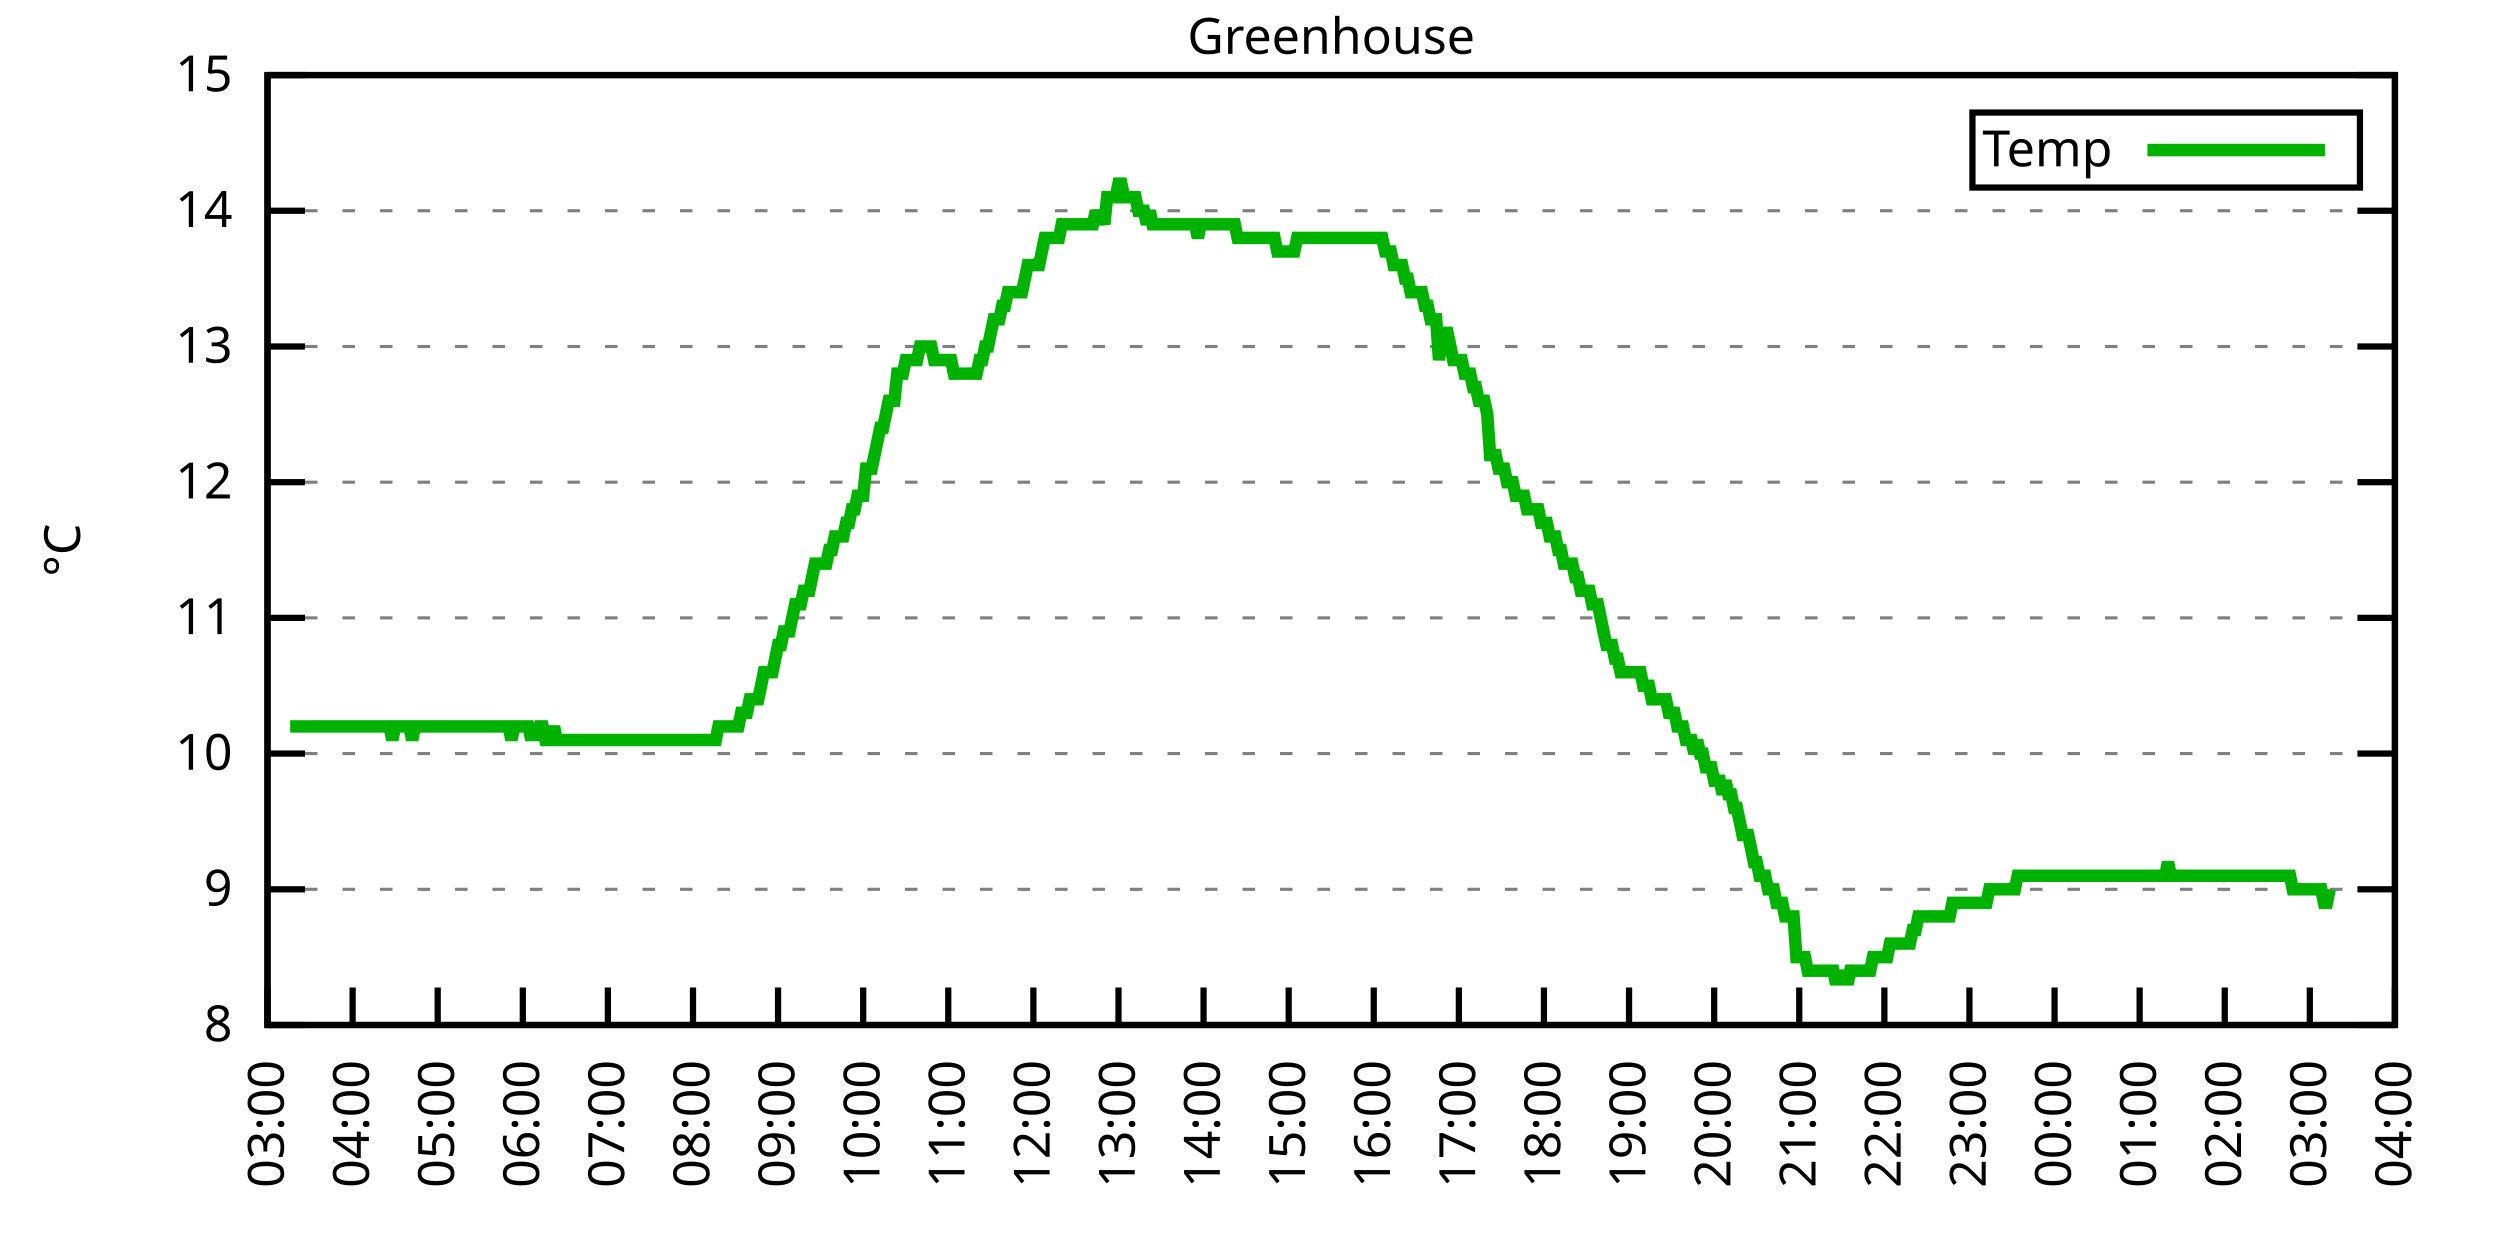
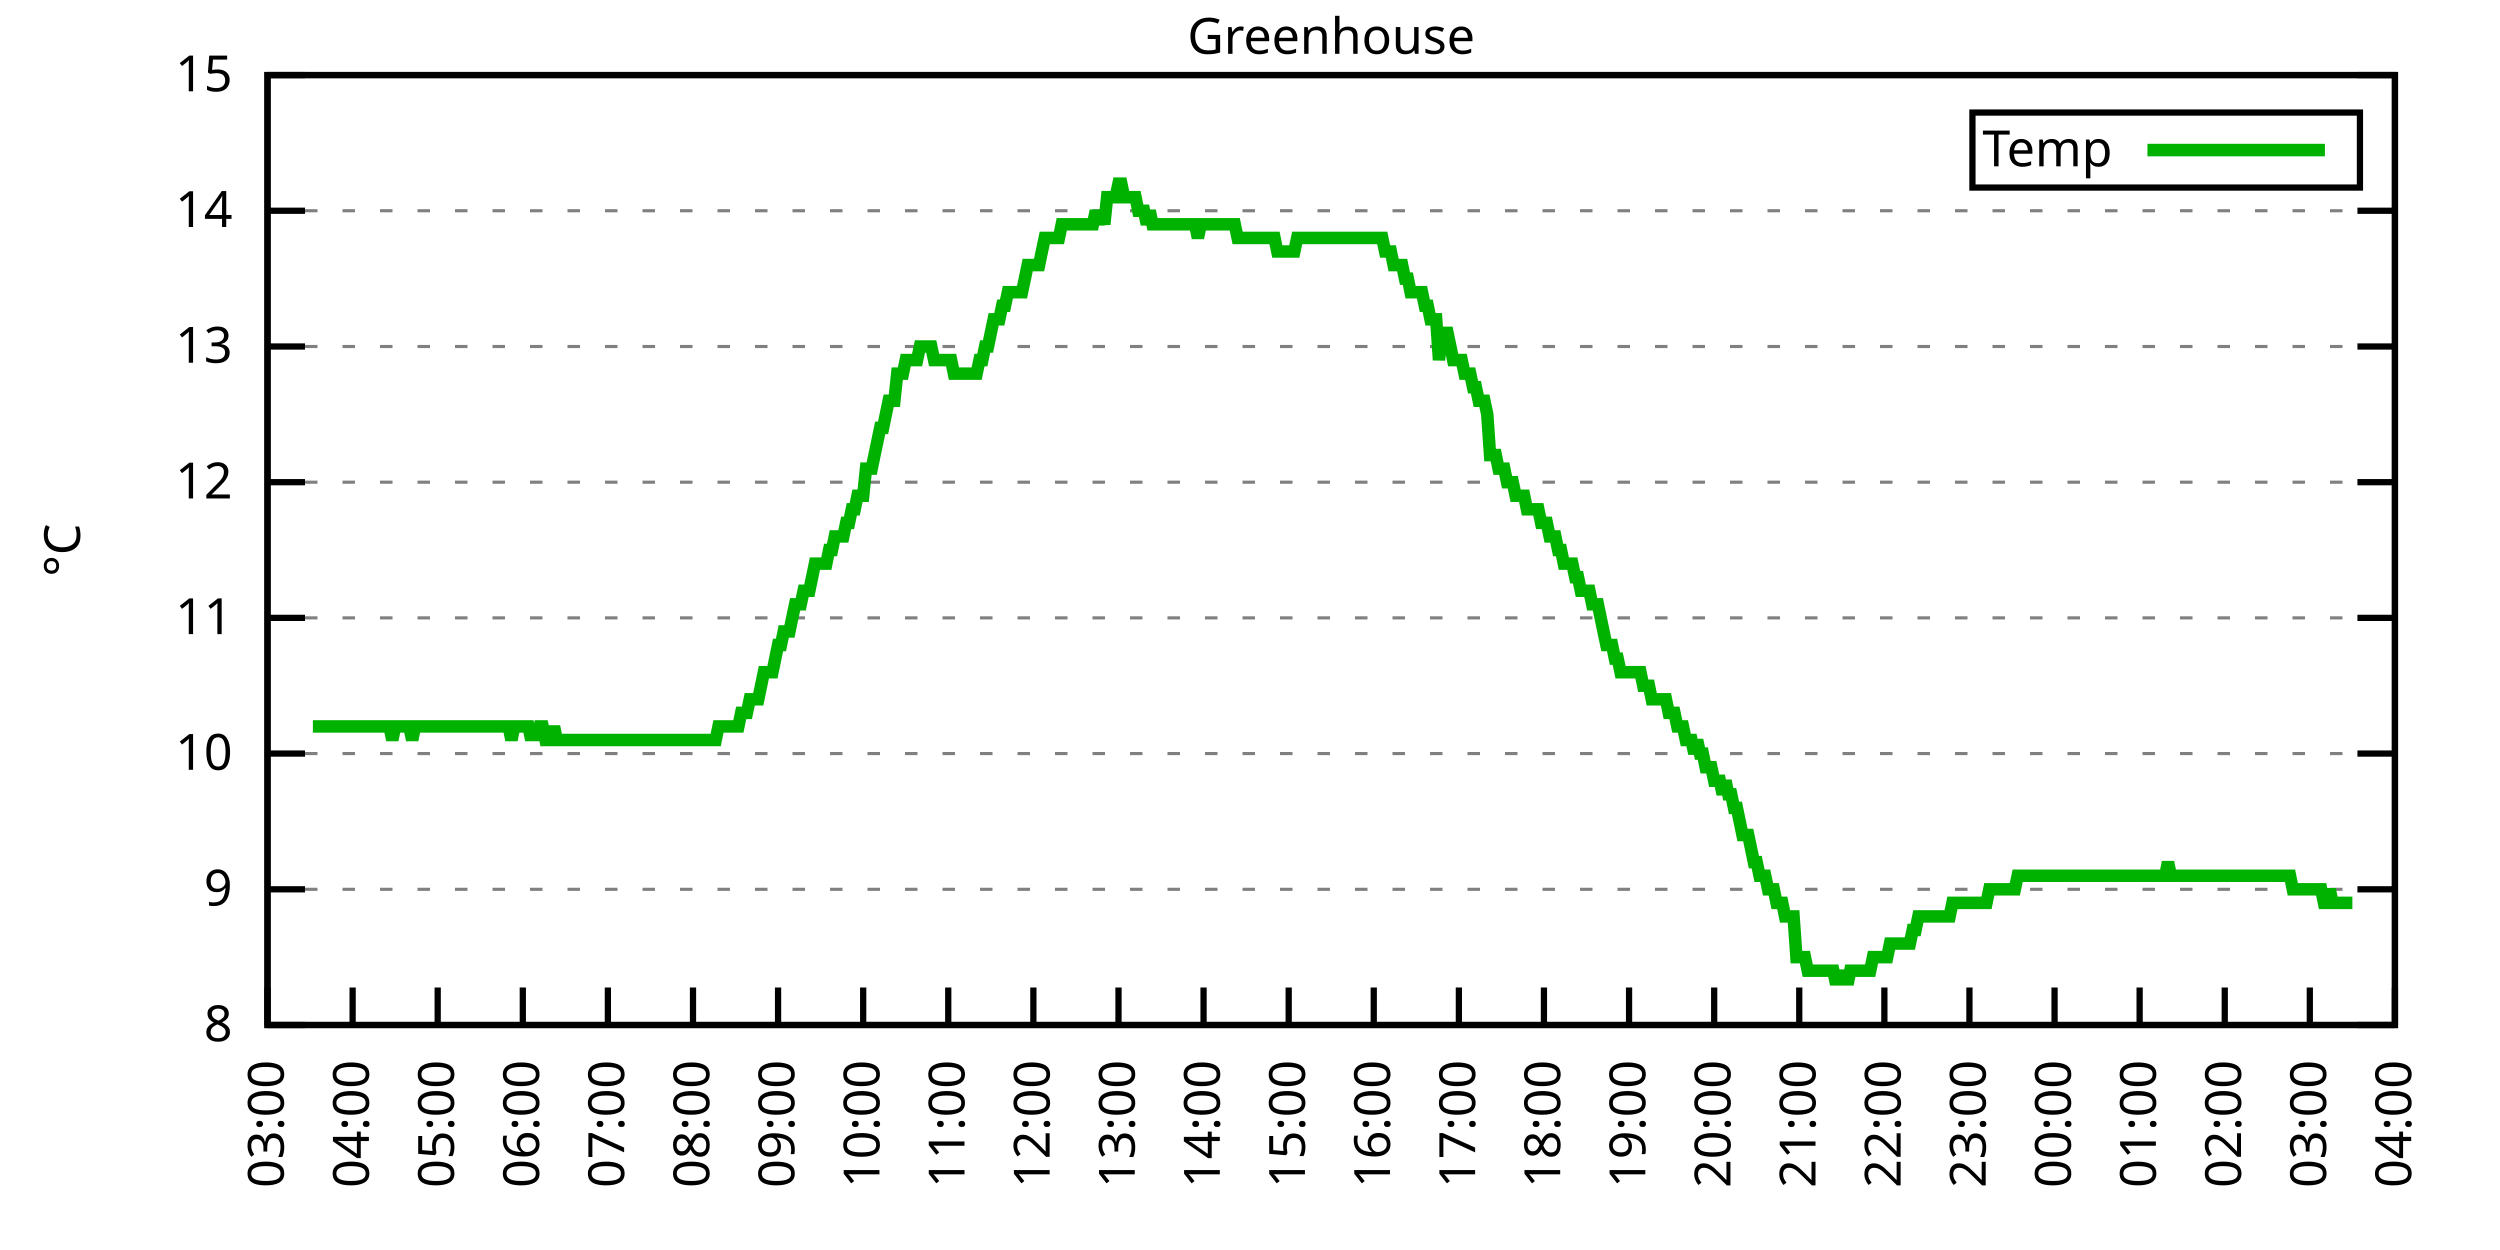
<svg xmlns="http://www.w3.org/2000/svg" xmlns:xlink="http://www.w3.org/1999/xlink" width="400" height="200" viewBox="0 0 400 200">
  <g id="gnuplot_canvas">
    <rect x="0" y="0" width="400" height="200" fill="none" />
    <defs>
      <circle id="gpDot" r="0.5" stroke-width="0.5" stroke="currentColor" />
      <path id="gpPt0" stroke-width="0.333" stroke="currentColor" d="M-1,0 h2 M0,-1 v2" />
      <path id="gpPt1" stroke-width="0.333" stroke="currentColor" d="M-1,-1 L1,1 M1,-1 L-1,1" />
      <path id="gpPt2" stroke-width="0.333" stroke="currentColor" d="M-1,0 L1,0 M0,-1 L0,1 M-1,-1 L1,1 M-1,1 L1,-1" />
      <rect id="gpPt3" stroke-width="0.333" stroke="currentColor" x="-1" y="-1" width="2" height="2" />
      <rect id="gpPt4" stroke-width="0.333" stroke="currentColor" fill="currentColor" x="-1" y="-1" width="2" height="2" />
      <circle id="gpPt5" stroke-width="0.333" stroke="currentColor" cx="0" cy="0" r="1" />
      <use xlink:href="#gpPt5" id="gpPt6" fill="currentColor" stroke="none" />
      <path id="gpPt7" stroke-width="0.333" stroke="currentColor" d="M0,-1.33 L-1.33,0.67 L1.33,0.67 z" />
      <use xlink:href="#gpPt7" id="gpPt8" fill="currentColor" stroke="none" />
      <use xlink:href="#gpPt7" id="gpPt9" stroke="currentColor" transform="rotate(180)" />
      <use xlink:href="#gpPt9" id="gpPt10" fill="currentColor" stroke="none" />
      <use xlink:href="#gpPt3" id="gpPt11" stroke="currentColor" transform="rotate(45)" />
      <use xlink:href="#gpPt11" id="gpPt12" fill="currentColor" stroke="none" />
      <path id="gpPt13" stroke-width="0.333" stroke="currentColor" d="M0,1.330 L1.265,0.411 L0.782,-1.067 L-0.782,-1.076 L-1.265,0.411 z" />
      <use xlink:href="#gpPt13" id="gpPt14" fill="currentColor" stroke="none" />
      <filter id="textbox" filterUnits="objectBoundingBox" x="0" y="0" height="1" width="1">
        <feFlood flood-color="white" flood-opacity="1" result="bgnd" />
        <feComposite in="SourceGraphic" in2="bgnd" operator="atop" />
      </filter>
      <filter id="greybox" filterUnits="objectBoundingBox" x="0" y="0" height="1" width="1">
        <feFlood flood-color="lightgrey" flood-opacity="1" result="grey" />
        <feComposite in="SourceGraphic" in2="grey" operator="atop" />
      </filter>
    </defs>
    <g fill="none" color="white" stroke="currentColor" stroke-width="1.00" stroke-linecap="butt" stroke-linejoin="miter">
</g>
    <g fill="none" color="black" stroke="currentColor" stroke-width="1.00" stroke-linecap="butt" stroke-linejoin="miter">
      <g stroke="none" shape-rendering="crispEdges">
        <polygon fill="rgb(255, 255, 255)" points="42.80,164.00 383.18,164.00 383.18,12.02 42.80,12.02 " />
      </g>
    </g>
    <g fill="none" color="black" stroke="currentColor" stroke-width="1.00" stroke-linecap="butt" stroke-linejoin="miter">
</g>
    <g fill="none" color="black" stroke="black" stroke-width="0.50" stroke-linecap="butt" stroke-linejoin="miter">
</g>
    <g fill="none" color="gray" stroke="currentColor" stroke-width="0.50" stroke-linecap="butt" stroke-linejoin="miter">
      <path stroke="gray" stroke-dasharray="2,4" class="gridline" d="M42.80,164.00 L383.19,164.00  " />
    </g>
    <g fill="none" color="gray" stroke="gray" stroke-width="1.00" stroke-linecap="butt" stroke-linejoin="miter">
</g>
    <g fill="none" color="black" stroke="currentColor" stroke-width="1.00" stroke-linecap="butt" stroke-linejoin="miter">
      <path stroke="black" d="M42.80,164.00 L48.80,164.00 M383.19,164.00 L377.19,164.00  " />
      <g transform="translate(37.20,166.60)" stroke="none" fill="black" font-family="Sans" font-size="8.00" text-anchor="end">
        <text>
          <tspan font-family="Sans"> 8</tspan>
        </text>
      </g>
    </g>
    <g fill="none" color="black" stroke="currentColor" stroke-width="1.00" stroke-linecap="butt" stroke-linejoin="miter">
</g>
    <g fill="none" color="black" stroke="black" stroke-width="0.50" stroke-linecap="butt" stroke-linejoin="miter">
</g>
    <g fill="none" color="gray" stroke="currentColor" stroke-width="0.50" stroke-linecap="butt" stroke-linejoin="miter">
      <path stroke="gray" stroke-dasharray="2,4" class="gridline" d="M42.80,142.29 L383.19,142.29  " />
    </g>
    <g fill="none" color="gray" stroke="gray" stroke-width="1.00" stroke-linecap="butt" stroke-linejoin="miter">
</g>
    <g fill="none" color="black" stroke="currentColor" stroke-width="1.00" stroke-linecap="butt" stroke-linejoin="miter">
      <path stroke="black" d="M42.80,142.29 L48.80,142.29 M383.19,142.29 L377.19,142.29  " />
      <g transform="translate(37.20,144.89)" stroke="none" fill="black" font-family="Sans" font-size="8.00" text-anchor="end">
        <text>
          <tspan font-family="Sans"> 9</tspan>
        </text>
      </g>
    </g>
    <g fill="none" color="black" stroke="currentColor" stroke-width="1.00" stroke-linecap="butt" stroke-linejoin="miter">
</g>
    <g fill="none" color="black" stroke="black" stroke-width="0.50" stroke-linecap="butt" stroke-linejoin="miter">
</g>
    <g fill="none" color="gray" stroke="currentColor" stroke-width="0.50" stroke-linecap="butt" stroke-linejoin="miter">
      <path stroke="gray" stroke-dasharray="2,4" class="gridline" d="M42.80,120.57 L383.19,120.57  " />
    </g>
    <g fill="none" color="gray" stroke="gray" stroke-width="1.00" stroke-linecap="butt" stroke-linejoin="miter">
</g>
    <g fill="none" color="black" stroke="currentColor" stroke-width="1.00" stroke-linecap="butt" stroke-linejoin="miter">
      <path stroke="black" d="M42.80,120.57 L48.80,120.57 M383.19,120.57 L377.19,120.57  " />
      <g transform="translate(37.20,123.17)" stroke="none" fill="black" font-family="Sans" font-size="8.00" text-anchor="end">
        <text>
          <tspan font-family="Sans"> 10</tspan>
        </text>
      </g>
    </g>
    <g fill="none" color="black" stroke="currentColor" stroke-width="1.00" stroke-linecap="butt" stroke-linejoin="miter">
</g>
    <g fill="none" color="black" stroke="black" stroke-width="0.50" stroke-linecap="butt" stroke-linejoin="miter">
</g>
    <g fill="none" color="gray" stroke="currentColor" stroke-width="0.50" stroke-linecap="butt" stroke-linejoin="miter">
      <path stroke="gray" stroke-dasharray="2,4" class="gridline" d="M42.80,98.86 L383.19,98.86  " />
    </g>
    <g fill="none" color="gray" stroke="gray" stroke-width="1.00" stroke-linecap="butt" stroke-linejoin="miter">
</g>
    <g fill="none" color="black" stroke="currentColor" stroke-width="1.00" stroke-linecap="butt" stroke-linejoin="miter">
      <path stroke="black" d="M42.80,98.86 L48.80,98.86 M383.19,98.86 L377.19,98.86  " />
      <g transform="translate(37.20,101.46)" stroke="none" fill="black" font-family="Sans" font-size="8.00" text-anchor="end">
        <text>
          <tspan font-family="Sans"> 11</tspan>
        </text>
      </g>
    </g>
    <g fill="none" color="black" stroke="currentColor" stroke-width="1.00" stroke-linecap="butt" stroke-linejoin="miter">
</g>
    <g fill="none" color="black" stroke="black" stroke-width="0.50" stroke-linecap="butt" stroke-linejoin="miter">
</g>
    <g fill="none" color="gray" stroke="currentColor" stroke-width="0.50" stroke-linecap="butt" stroke-linejoin="miter">
      <path stroke="gray" stroke-dasharray="2,4" class="gridline" d="M42.80,77.15 L383.19,77.15  " />
    </g>
    <g fill="none" color="gray" stroke="gray" stroke-width="1.00" stroke-linecap="butt" stroke-linejoin="miter">
</g>
    <g fill="none" color="black" stroke="currentColor" stroke-width="1.00" stroke-linecap="butt" stroke-linejoin="miter">
      <path stroke="black" d="M42.80,77.15 L48.80,77.15 M383.19,77.15 L377.19,77.15  " />
      <g transform="translate(37.20,79.75)" stroke="none" fill="black" font-family="Sans" font-size="8.00" text-anchor="end">
        <text>
          <tspan font-family="Sans"> 12</tspan>
        </text>
      </g>
    </g>
    <g fill="none" color="black" stroke="currentColor" stroke-width="1.00" stroke-linecap="butt" stroke-linejoin="miter">
</g>
    <g fill="none" color="black" stroke="black" stroke-width="0.50" stroke-linecap="butt" stroke-linejoin="miter">
</g>
    <g fill="none" color="gray" stroke="currentColor" stroke-width="0.50" stroke-linecap="butt" stroke-linejoin="miter">
      <path stroke="gray" stroke-dasharray="2,4" class="gridline" d="M42.80,55.44 L383.19,55.44  " />
    </g>
    <g fill="none" color="gray" stroke="gray" stroke-width="1.00" stroke-linecap="butt" stroke-linejoin="miter">
</g>
    <g fill="none" color="black" stroke="currentColor" stroke-width="1.00" stroke-linecap="butt" stroke-linejoin="miter">
      <path stroke="black" d="M42.80,55.44 L48.80,55.44 M383.19,55.44 L377.19,55.44  " />
      <g transform="translate(37.20,58.04)" stroke="none" fill="black" font-family="Sans" font-size="8.00" text-anchor="end">
        <text>
          <tspan font-family="Sans"> 13</tspan>
        </text>
      </g>
    </g>
    <g fill="none" color="black" stroke="currentColor" stroke-width="1.00" stroke-linecap="butt" stroke-linejoin="miter">
</g>
    <g fill="none" color="black" stroke="black" stroke-width="0.50" stroke-linecap="butt" stroke-linejoin="miter">
</g>
    <g fill="none" color="gray" stroke="currentColor" stroke-width="0.50" stroke-linecap="butt" stroke-linejoin="miter">
      <path stroke="gray" stroke-dasharray="2,4" class="gridline" d="M42.80,33.72 L383.19,33.72  " />
    </g>
    <g fill="none" color="gray" stroke="gray" stroke-width="1.00" stroke-linecap="butt" stroke-linejoin="miter">
</g>
    <g fill="none" color="black" stroke="currentColor" stroke-width="1.00" stroke-linecap="butt" stroke-linejoin="miter">
      <path stroke="black" d="M42.80,33.72 L48.80,33.72 M383.19,33.72 L377.19,33.72  " />
      <g transform="translate(37.20,36.32)" stroke="none" fill="black" font-family="Sans" font-size="8.00" text-anchor="end">
        <text>
          <tspan font-family="Sans"> 14</tspan>
        </text>
      </g>
    </g>
    <g fill="none" color="black" stroke="currentColor" stroke-width="1.00" stroke-linecap="butt" stroke-linejoin="miter">
</g>
    <g fill="none" color="black" stroke="black" stroke-width="0.50" stroke-linecap="butt" stroke-linejoin="miter">
</g>
    <g fill="none" color="gray" stroke="currentColor" stroke-width="0.50" stroke-linecap="butt" stroke-linejoin="miter">
      <path stroke="gray" stroke-dasharray="2,4" class="gridline" d="M42.80,12.01 L383.19,12.01  " />
    </g>
    <g fill="none" color="gray" stroke="gray" stroke-width="1.00" stroke-linecap="butt" stroke-linejoin="miter">
</g>
    <g fill="none" color="black" stroke="currentColor" stroke-width="1.00" stroke-linecap="butt" stroke-linejoin="miter">
      <path stroke="black" d="M42.80,12.01 L48.80,12.01 M383.19,12.01 L377.19,12.01  " />
      <g transform="translate(37.20,14.61)" stroke="none" fill="black" font-family="Sans" font-size="8.00" text-anchor="end">
        <text>
          <tspan font-family="Sans"> 15</tspan>
        </text>
      </g>
    </g>
    <g fill="none" color="black" stroke="currentColor" stroke-width="1.00" stroke-linecap="butt" stroke-linejoin="miter">
      <path stroke="black" d="M42.80,164.00 L42.80,158.00  " />
      <g transform="translate(45.40,169.60) rotate(270.00)" stroke="none" fill="black" font-family="Sans" font-size="8.00" text-anchor="end">
        <text>
          <tspan font-family="Sans">03:00</tspan>
        </text>
      </g>
    </g>
    <g fill="none" color="black" stroke="currentColor" stroke-width="1.00" stroke-linecap="butt" stroke-linejoin="miter">
      <path stroke="black" d="M56.42,164.00 L56.42,158.00  " />
      <g transform="translate(59.02,169.60) rotate(270.00)" stroke="none" fill="black" font-family="Sans" font-size="8.00" text-anchor="end">
        <text>
          <tspan font-family="Sans">04:00</tspan>
        </text>
      </g>
    </g>
    <g fill="none" color="black" stroke="currentColor" stroke-width="1.00" stroke-linecap="butt" stroke-linejoin="miter">
      <path stroke="black" d="M70.03,164.00 L70.03,158.00  " />
      <g transform="translate(72.63,169.60) rotate(270.00)" stroke="none" fill="black" font-family="Sans" font-size="8.00" text-anchor="end">
        <text>
          <tspan font-family="Sans">05:00</tspan>
        </text>
      </g>
    </g>
    <g fill="none" color="black" stroke="currentColor" stroke-width="1.00" stroke-linecap="butt" stroke-linejoin="miter">
      <path stroke="black" d="M83.65,164.00 L83.65,158.00  " />
      <g transform="translate(86.25,169.60) rotate(270.00)" stroke="none" fill="black" font-family="Sans" font-size="8.00" text-anchor="end">
        <text>
          <tspan font-family="Sans">06:00</tspan>
        </text>
      </g>
    </g>
    <g fill="none" color="black" stroke="currentColor" stroke-width="1.00" stroke-linecap="butt" stroke-linejoin="miter">
      <path stroke="black" d="M97.26,164.00 L97.26,158.00  " />
      <g transform="translate(99.86,169.60) rotate(270.00)" stroke="none" fill="black" font-family="Sans" font-size="8.00" text-anchor="end">
        <text>
          <tspan font-family="Sans">07:00</tspan>
        </text>
      </g>
    </g>
    <g fill="none" color="black" stroke="currentColor" stroke-width="1.00" stroke-linecap="butt" stroke-linejoin="miter">
      <path stroke="black" d="M110.88,164.00 L110.88,158.00  " />
      <g transform="translate(113.48,169.60) rotate(270.00)" stroke="none" fill="black" font-family="Sans" font-size="8.00" text-anchor="end">
        <text>
          <tspan font-family="Sans">08:00</tspan>
        </text>
      </g>
    </g>
    <g fill="none" color="black" stroke="currentColor" stroke-width="1.00" stroke-linecap="butt" stroke-linejoin="miter">
      <path stroke="black" d="M124.49,164.00 L124.49,158.00  " />
      <g transform="translate(127.09,169.60) rotate(270.00)" stroke="none" fill="black" font-family="Sans" font-size="8.00" text-anchor="end">
        <text>
          <tspan font-family="Sans">09:00</tspan>
        </text>
      </g>
    </g>
    <g fill="none" color="black" stroke="currentColor" stroke-width="1.00" stroke-linecap="butt" stroke-linejoin="miter">
      <path stroke="black" d="M138.11,164.00 L138.11,158.00  " />
      <g transform="translate(140.71,169.60) rotate(270.00)" stroke="none" fill="black" font-family="Sans" font-size="8.00" text-anchor="end">
        <text>
          <tspan font-family="Sans">10:00</tspan>
        </text>
      </g>
    </g>
    <g fill="none" color="black" stroke="currentColor" stroke-width="1.00" stroke-linecap="butt" stroke-linejoin="miter">
      <path stroke="black" d="M151.72,164.00 L151.72,158.00  " />
      <g transform="translate(154.32,169.60) rotate(270.00)" stroke="none" fill="black" font-family="Sans" font-size="8.00" text-anchor="end">
        <text>
          <tspan font-family="Sans">11:00</tspan>
        </text>
      </g>
    </g>
    <g fill="none" color="black" stroke="currentColor" stroke-width="1.00" stroke-linecap="butt" stroke-linejoin="miter">
      <path stroke="black" d="M165.34,164.00 L165.34,158.00  " />
      <g transform="translate(167.94,169.60) rotate(270.00)" stroke="none" fill="black" font-family="Sans" font-size="8.00" text-anchor="end">
        <text>
          <tspan font-family="Sans">12:00</tspan>
        </text>
      </g>
    </g>
    <g fill="none" color="black" stroke="currentColor" stroke-width="1.00" stroke-linecap="butt" stroke-linejoin="miter">
      <path stroke="black" d="M178.96,164.00 L178.96,158.00  " />
      <g transform="translate(181.56,169.60) rotate(270.00)" stroke="none" fill="black" font-family="Sans" font-size="8.00" text-anchor="end">
        <text>
          <tspan font-family="Sans">13:00</tspan>
        </text>
      </g>
    </g>
    <g fill="none" color="black" stroke="currentColor" stroke-width="1.00" stroke-linecap="butt" stroke-linejoin="miter">
      <path stroke="black" d="M192.57,164.00 L192.57,158.00  " />
      <g transform="translate(195.17,169.60) rotate(270.00)" stroke="none" fill="black" font-family="Sans" font-size="8.00" text-anchor="end">
        <text>
          <tspan font-family="Sans">14:00</tspan>
        </text>
      </g>
    </g>
    <g fill="none" color="black" stroke="currentColor" stroke-width="1.00" stroke-linecap="butt" stroke-linejoin="miter">
      <path stroke="black" d="M206.19,164.00 L206.19,158.00  " />
      <g transform="translate(208.79,169.60) rotate(270.00)" stroke="none" fill="black" font-family="Sans" font-size="8.00" text-anchor="end">
        <text>
          <tspan font-family="Sans">15:00</tspan>
        </text>
      </g>
    </g>
    <g fill="none" color="black" stroke="currentColor" stroke-width="1.00" stroke-linecap="butt" stroke-linejoin="miter">
      <path stroke="black" d="M219.80,164.00 L219.80,158.00  " />
      <g transform="translate(222.40,169.60) rotate(270.00)" stroke="none" fill="black" font-family="Sans" font-size="8.00" text-anchor="end">
        <text>
          <tspan font-family="Sans">16:00</tspan>
        </text>
      </g>
    </g>
    <g fill="none" color="black" stroke="currentColor" stroke-width="1.00" stroke-linecap="butt" stroke-linejoin="miter">
      <path stroke="black" d="M233.42,164.00 L233.42,158.00  " />
      <g transform="translate(236.02,169.60) rotate(270.00)" stroke="none" fill="black" font-family="Sans" font-size="8.00" text-anchor="end">
        <text>
          <tspan font-family="Sans">17:00</tspan>
        </text>
      </g>
    </g>
    <g fill="none" color="black" stroke="currentColor" stroke-width="1.00" stroke-linecap="butt" stroke-linejoin="miter">
      <path stroke="black" d="M247.03,164.00 L247.03,158.00  " />
      <g transform="translate(249.63,169.60) rotate(270.00)" stroke="none" fill="black" font-family="Sans" font-size="8.00" text-anchor="end">
        <text>
          <tspan font-family="Sans">18:00</tspan>
        </text>
      </g>
    </g>
    <g fill="none" color="black" stroke="currentColor" stroke-width="1.00" stroke-linecap="butt" stroke-linejoin="miter">
      <path stroke="black" d="M260.65,164.00 L260.65,158.00  " />
      <g transform="translate(263.25,169.60) rotate(270.00)" stroke="none" fill="black" font-family="Sans" font-size="8.00" text-anchor="end">
        <text>
          <tspan font-family="Sans">19:00</tspan>
        </text>
      </g>
    </g>
    <g fill="none" color="black" stroke="currentColor" stroke-width="1.00" stroke-linecap="butt" stroke-linejoin="miter">
      <path stroke="black" d="M274.27,164.00 L274.27,158.00  " />
      <g transform="translate(276.87,169.60) rotate(270.00)" stroke="none" fill="black" font-family="Sans" font-size="8.00" text-anchor="end">
        <text>
          <tspan font-family="Sans">20:00</tspan>
        </text>
      </g>
    </g>
    <g fill="none" color="black" stroke="currentColor" stroke-width="1.00" stroke-linecap="butt" stroke-linejoin="miter">
      <path stroke="black" d="M287.88,164.00 L287.88,158.00  " />
      <g transform="translate(290.48,169.60) rotate(270.00)" stroke="none" fill="black" font-family="Sans" font-size="8.00" text-anchor="end">
        <text>
          <tspan font-family="Sans">21:00</tspan>
        </text>
      </g>
    </g>
    <g fill="none" color="black" stroke="currentColor" stroke-width="1.00" stroke-linecap="butt" stroke-linejoin="miter">
      <path stroke="black" d="M301.50,164.00 L301.50,158.00  " />
      <g transform="translate(304.10,169.60) rotate(270.00)" stroke="none" fill="black" font-family="Sans" font-size="8.00" text-anchor="end">
        <text>
          <tspan font-family="Sans">22:00</tspan>
        </text>
      </g>
    </g>
    <g fill="none" color="black" stroke="currentColor" stroke-width="1.00" stroke-linecap="butt" stroke-linejoin="miter">
      <path stroke="black" d="M315.11,164.00 L315.11,158.00  " />
      <g transform="translate(317.71,169.60) rotate(270.00)" stroke="none" fill="black" font-family="Sans" font-size="8.00" text-anchor="end">
        <text>
          <tspan font-family="Sans">23:00</tspan>
        </text>
      </g>
    </g>
    <g fill="none" color="black" stroke="currentColor" stroke-width="1.00" stroke-linecap="butt" stroke-linejoin="miter">
      <path stroke="black" d="M328.73,164.00 L328.73,158.00  " />
      <g transform="translate(331.33,169.60) rotate(270.00)" stroke="none" fill="black" font-family="Sans" font-size="8.00" text-anchor="end">
        <text>
          <tspan font-family="Sans">00:00</tspan>
        </text>
      </g>
    </g>
    <g fill="none" color="black" stroke="currentColor" stroke-width="1.00" stroke-linecap="butt" stroke-linejoin="miter">
      <path stroke="black" d="M342.34,164.00 L342.34,158.00  " />
      <g transform="translate(344.94,169.60) rotate(270.00)" stroke="none" fill="black" font-family="Sans" font-size="8.00" text-anchor="end">
        <text>
          <tspan font-family="Sans">01:00</tspan>
        </text>
      </g>
    </g>
    <g fill="none" color="black" stroke="currentColor" stroke-width="1.00" stroke-linecap="butt" stroke-linejoin="miter">
      <path stroke="black" d="M355.96,164.00 L355.96,158.00  " />
      <g transform="translate(358.56,169.60) rotate(270.00)" stroke="none" fill="black" font-family="Sans" font-size="8.00" text-anchor="end">
        <text>
          <tspan font-family="Sans">02:00</tspan>
        </text>
      </g>
    </g>
    <g fill="none" color="black" stroke="currentColor" stroke-width="1.00" stroke-linecap="butt" stroke-linejoin="miter">
      <path stroke="black" d="M369.57,164.00 L369.57,158.00  " />
      <g transform="translate(372.17,169.60) rotate(270.00)" stroke="none" fill="black" font-family="Sans" font-size="8.00" text-anchor="end">
        <text>
          <tspan font-family="Sans">03:00</tspan>
        </text>
      </g>
    </g>
    <g fill="none" color="black" stroke="currentColor" stroke-width="1.00" stroke-linecap="butt" stroke-linejoin="miter">
      <path stroke="black" d="M383.19,164.00 L383.19,158.00  " />
      <g transform="translate(385.79,169.60) rotate(270.00)" stroke="none" fill="black" font-family="Sans" font-size="8.00" text-anchor="end">
        <text>
          <tspan font-family="Sans">04:00</tspan>
        </text>
      </g>
    </g>
    <g fill="none" color="black" stroke="currentColor" stroke-width="1.00" stroke-linecap="butt" stroke-linejoin="miter">
</g>
    <g fill="none" color="black" stroke="currentColor" stroke-width="1.00" stroke-linecap="butt" stroke-linejoin="miter">
      <path stroke="black" d="M42.80,12.01 L42.80,164.00 L383.19,164.00 L383.19,12.01 L42.80,12.01 Z  " />
    </g>
    <g fill="none" color="black" stroke="currentColor" stroke-width="1.00" stroke-linecap="butt" stroke-linejoin="miter">
</g>
    <g fill="none" color="black" stroke="currentColor" stroke-width="1.00" stroke-linecap="butt" stroke-linejoin="miter">
      <path stroke="black" d="M315.59,30.01 L315.59,18.01 L377.59,18.01 L377.59,30.01 L315.59,30.01 Z  " />
    </g>
    <g id="Greenhouse_plot_1">
      <g fill="none" color="white" stroke="black" stroke-width="2.00" stroke-linecap="butt" stroke-linejoin="miter">
</g>
      <g fill="none" color="black" stroke="currentColor" stroke-width="2.00" stroke-linecap="butt" stroke-linejoin="miter">
        <g transform="translate(337.99,26.61)" stroke="none" fill="black" font-family="Sans" font-size="8.00" text-anchor="end">
          <text>
            <tspan font-family="Sans">Temp</tspan>
          </text>
        </g>
      </g>
      <g fill="none" color="black" stroke="currentColor" stroke-width="2.00" stroke-linecap="butt" stroke-linejoin="miter">
-         <path stroke="rgb(  0, 178,   0)" d="M343.59,24.01 L371.99,24.01 M46.43,116.23 L46.88,116.23 L47.34,116.23 L47.79,116.23 L48.25,116.23 L48.70,116.23   L49.15,116.23 L49.61,116.23 L50.06,116.23 L50.52,116.23 L50.97,116.23 L51.42,116.23 L51.88,116.23 L52.33,116.23   L52.78,116.23 L53.24,116.23 L53.69,116.23 L54.15,116.23 L54.60,116.23 L55.05,116.23 L55.51,116.23 L55.96,116.23   L56.42,116.23 L56.87,116.23 L57.32,116.23 L57.78,116.23 L58.23,116.23 L58.68,116.23 L59.14,116.23 L59.59,116.23   L60.05,116.23 L60.50,116.23 L60.95,116.23 L61.41,116.23 L61.86,116.23 L62.32,116.23 L62.77,118.40 L63.22,116.23   L63.68,116.23 L64.13,116.23 L64.58,116.23 L65.04,116.23 L65.49,116.23 L65.95,118.40 L66.40,116.23 L66.85,116.23   L67.31,116.23 L67.76,116.23 L68.22,116.23 L68.67,116.23 L69.12,116.23 L69.58,116.23 L70.03,116.23 L70.49,116.23   L70.94,116.23 L71.39,116.23 L71.85,116.23 L72.30,116.23 L72.75,116.23 L73.21,116.23 L73.66,116.23 L74.12,116.23   L74.57,116.23 L75.02,116.23 L75.48,116.23 L75.93,116.23 L76.39,116.23 L76.84,116.23 L77.29,116.23 L77.75,116.23   L78.20,116.23 L78.65,116.23 L79.11,116.23 L79.56,116.23 L80.02,116.23 L80.47,116.23 L80.92,116.23 L81.38,116.23   L81.83,118.40 L82.29,116.23 L82.74,116.23 L83.19,116.23 L83.65,116.23 L84.10,116.23 L84.55,116.23 L85.01,118.40   L85.46,116.23 L85.92,118.40 L86.37,116.23 L86.82,116.23 L87.28,118.40 L87.73,118.40 L88.19,118.40 L88.64,116.23   L89.09,118.40 L89.55,118.40 L90.00,118.40 L90.45,118.40 L90.91,118.40 L91.36,118.40 L91.82,118.40 L92.27,118.40   L92.72,118.40 L93.18,118.40 L93.63,118.40 L94.09,118.40 L94.54,118.40 L94.99,118.40 L95.45,118.40 L95.90,118.40   L96.35,118.40 L96.81,118.40 L97.26,118.40 L97.72,118.40 L98.17,118.40 L98.62,118.40 L99.08,118.40 L99.53,118.40   L99.99,118.40 L100.44,118.40 L100.89,118.40 L101.35,118.40 L101.80,118.40 L102.25,118.40 L102.71,118.40 L103.16,118.40   L103.62,118.40 L104.07,118.40 L104.52,118.40 L104.98,118.40 L105.43,118.40 L105.89,118.40 L106.34,118.40 L106.79,118.40   L107.25,118.40 L107.70,118.40 L108.15,118.40 L108.61,118.40 L109.06,118.40 L109.52,118.40 L109.97,118.40 L110.42,118.40   L110.88,118.40 L111.33,118.40 L111.79,118.40 L112.24,118.40 L112.69,118.40 L113.15,118.40 L113.60,118.40 L114.05,118.40   L114.51,118.40 L114.96,116.23 L115.42,116.23 L115.87,116.23 L116.32,116.23 L116.78,116.23 L117.23,116.23 L117.69,116.23   L118.14,116.23 L118.59,114.06 L119.05,114.06 L119.50,114.06 L119.96,111.89 L120.41,111.89 L120.86,111.89 L121.32,111.89   L121.77,109.72 L122.22,107.55 L122.68,107.55 L123.13,107.55 L123.59,107.55 L124.04,105.38 L124.49,103.20 L124.95,103.20   L125.40,101.03 L125.86,101.03 L126.31,101.03 L126.76,98.86 L127.22,96.69 L127.67,96.69 L128.12,96.69 L128.58,94.52   L129.03,94.52 L129.49,94.52 L129.94,92.35 L130.39,90.18 L130.85,90.18 L131.30,90.18 L131.76,90.18 L132.21,90.18   L132.66,88.00 L133.12,88.00 L133.57,85.83 L134.02,85.83 L134.48,85.83 L134.93,85.83 L135.39,83.66 L135.84,83.66   L136.29,81.49 L136.75,81.49 L137.20,79.32 L137.66,79.32 L138.11,79.32 L138.56,74.98 L139.02,74.98 L139.47,74.98   L139.92,72.81 L140.38,70.63 L140.83,68.46 L141.29,68.46 L141.74,66.29 L142.19,64.12 L142.65,64.12 L143.10,64.12   L143.56,59.78 L144.01,59.78 L144.46,59.78 L144.92,57.61 L145.37,57.61 L145.82,57.61 L146.28,57.61 L146.73,57.61   L147.19,55.44 L147.64,55.44 L148.09,55.44 L148.55,55.44 L149.00,55.44 L149.46,57.61 L149.91,57.61 L150.36,57.61   L150.82,57.61 L151.27,57.61 L151.72,57.61 L152.18,57.61 L152.63,59.78 L153.09,59.78 L153.54,59.78 L153.99,59.78   L154.45,59.78 L154.90,59.78 L155.36,59.78 L155.81,59.78 L156.26,59.78 L156.72,57.61 L157.17,57.61 L157.62,55.44   L158.08,55.44 L158.53,53.26 L158.99,51.09 L159.44,51.09 L159.89,51.09 L160.35,48.92 L160.80,48.92 L161.26,46.75   L161.71,46.75 L162.16,46.75 L162.62,46.75 L163.07,46.75 L163.52,46.75 L163.98,44.58 L164.43,42.41 L164.89,42.41   L165.34,42.41 L165.79,42.41 L166.25,42.41 L166.70,40.24 L167.16,38.07 L167.61,38.07 L168.06,38.07 L168.52,38.07   L168.97,38.07 L169.43,38.07 L169.88,35.89 L170.33,35.89 L170.79,35.89 L171.24,35.89 L171.69,35.89 L172.15,35.89   L172.60,35.89 L173.06,35.89 L173.51,35.89 L173.96,35.89 L174.42,35.89 L174.87,35.89 L175.33,33.72 L175.78,35.89   L176.23,33.72 L176.69,35.89 L177.14,31.55 L177.59,31.55 L178.05,31.55 L178.50,31.55 L178.96,29.38 L179.41,29.38   L179.86,31.55 L180.32,31.55 L180.77,31.55 L181.23,31.55 L181.68,31.55 L182.13,33.72 L182.59,33.72 L183.04,33.72   L183.49,35.89 L183.95,33.72 L184.40,35.89 L184.86,35.89 L185.31,35.89 L185.76,35.89 L186.22,35.89 L186.67,35.89   L187.13,35.89 L187.58,35.89 L188.03,35.89 L188.49,35.89 L188.94,35.89 L189.39,35.89 L189.85,35.89 L190.30,35.89   L190.76,35.89 L191.21,35.89 L191.66,38.07 L192.12,35.89 L192.57,35.89 L193.03,35.89 L193.48,35.89 L193.93,35.89   L194.39,35.89 L194.84,35.89 L195.29,35.89 L195.75,35.89 L196.20,35.89 L196.66,35.89 L197.11,35.89 L197.56,35.89   L198.02,38.07 L198.47,38.07 L198.93,38.07 L199.38,38.07 L199.83,38.07 L200.29,38.07 L200.74,38.07 L201.19,38.07   L201.65,38.07 L202.10,38.07 L202.56,38.07 L203.01,38.07 L203.46,38.07 L203.92,38.07 L204.37,40.24 L204.83,40.24   L205.28,40.24 L205.73,40.24 L206.19,40.24 L206.64,40.24 L207.09,40.24 L207.55,38.07 L208.00,38.07 L208.46,38.07   L208.91,38.07 L209.36,38.07 L209.82,38.07 L210.27,38.07 L210.73,38.07 L211.18,38.07 L211.63,38.07 L212.09,38.07   L212.54,38.07 L213.00,38.07 L213.45,38.07 L213.90,38.07 L214.36,38.07 L214.81,38.07 L215.26,38.07 L215.72,38.07   L216.17,38.07 L216.63,38.07 L217.08,38.07 L217.53,38.07 L217.99,38.07 L218.44,38.07 L218.90,38.07 L219.35,38.07   L219.80,38.07 L220.26,38.07 L220.71,38.07 L221.16,38.07 L221.62,40.24 L222.07,40.24 L222.53,40.24 L222.98,42.41   L223.43,42.41 L223.89,42.41 L224.34,42.41 L224.80,44.58 L225.25,44.58 L225.70,46.75 L226.16,46.75 L226.61,46.75   L227.06,46.75 L227.52,46.75 L227.97,48.92 L228.43,48.92 L228.88,51.09 L229.33,51.09 L229.79,51.09 L230.24,57.61   L230.70,53.26 L231.15,53.26 L231.60,53.26 L232.06,55.44 L232.51,57.61 L232.96,57.61 L233.42,57.61 L233.87,57.61   L234.33,59.78 L234.78,59.78 L235.23,59.78 L235.69,61.95 L236.14,61.95 L236.60,64.12 L237.05,64.12 L237.50,64.12   L237.96,66.29 L238.41,72.81 L238.86,72.81 L239.32,72.81 L239.77,74.98 L240.23,74.98 L240.68,74.98 L241.13,77.15   L241.59,77.15 L242.04,77.15 L242.50,79.32 L242.95,79.32 L243.40,79.32 L243.86,79.32 L244.31,81.49 L244.76,81.49   L245.22,81.49 L245.67,81.49 L246.13,81.49 L246.58,83.66 L247.03,83.66 L247.49,83.66 L247.94,85.83 L248.40,85.83   L248.85,85.83 L249.30,88.00 L249.76,88.00 L250.21,90.18 L250.66,90.18 L251.12,90.18 L251.57,90.18 L252.03,92.35   L252.48,92.35 L252.93,94.52 L253.39,94.52 L253.84,94.52 L254.30,94.52 L254.75,96.69 L255.20,96.69 L255.66,96.69   L256.11,98.86 L256.56,101.03 L257.02,103.20 L257.47,103.20 L257.93,103.20 L258.38,105.38 L258.83,105.38 L259.29,107.55   L259.74,107.55 L260.20,107.55 L260.65,107.55 L261.10,107.55 L261.56,107.55 L262.01,107.55 L262.47,107.55 L262.92,109.72   L263.37,109.72 L263.83,109.72 L264.28,111.89 L264.73,111.89 L265.19,111.89 L265.64,111.89 L266.10,111.89 L266.55,111.89   L267.00,114.06 L267.46,114.06 L267.91,114.06 L268.37,116.23 L268.82,116.23 L269.27,116.23 L269.73,118.40 L270.18,118.40   L270.63,118.40 L271.09,120.57 L271.54,118.40 L272.00,120.57 L272.45,120.57 L272.90,122.75 L273.36,122.75 L273.81,122.75   L274.27,124.92 L274.72,124.92 L275.17,124.92 L275.63,127.09 L276.08,124.92 L276.53,127.09 L276.99,127.09 L277.44,129.26   L277.90,129.26 L278.35,131.43 L278.80,133.60 L279.26,133.60 L279.71,133.60 L280.17,135.77 L280.62,137.94 L281.07,137.94   L281.53,140.12 L281.98,140.12 L282.43,140.12 L282.89,142.29 L283.34,142.29 L283.80,142.29 L284.25,144.46 L284.70,144.46   L285.16,144.46 L285.61,146.63 L286.07,146.63 L286.52,146.63 L286.97,146.63 L287.43,153.14 L287.88,153.14 L288.33,153.14   L288.79,153.14 L289.24,155.31 L289.70,155.31 L290.15,155.31 L290.60,155.31 L291.06,155.31 L291.51,155.31 L291.97,155.31   L292.42,155.31 L292.87,155.31 L293.33,155.31 L293.78,157.49 L294.23,155.31 L294.69,157.49 L295.14,155.31 L295.60,157.49   L296.05,155.31 L296.50,155.31 L296.96,155.31 L297.41,155.31 L297.87,155.31 L298.32,155.31 L298.77,155.31 L299.23,155.31   L299.68,153.14 L300.13,153.14 L300.59,153.14 L301.04,153.14 L301.50,153.14 L301.95,153.14 L302.40,150.97 L302.86,150.97   L303.31,150.97 L303.77,150.97 L304.22,150.97 L304.67,150.97 L305.13,150.97 L305.58,150.97 L306.03,148.80 L306.49,148.80   L306.94,146.63 L307.85,146.63 L308.30,146.63 L308.76,146.63 L309.21,146.63 L309.67,146.63 L310.12,146.63 L310.57,146.63   L311.03,146.63 L311.48,146.63 L311.94,146.63 L312.39,144.46 L312.84,144.46 L313.30,144.46 L313.75,144.46 L314.20,144.46   L314.66,144.46 L315.11,144.46 L315.57,144.46 L316.02,144.46 L316.47,144.46 L316.93,144.46 L317.38,144.46 L317.84,144.46   L318.29,142.29 L318.74,142.29 L319.20,142.29 L319.65,142.29 L320.10,142.29 L320.56,142.29 L321.01,142.29 L321.47,142.29   L321.92,142.29 L322.37,142.29 L322.83,140.12 L323.28,140.12 L323.74,140.12 L324.19,140.12 L324.64,140.12 L325.10,140.12   L325.55,140.12 L326.00,140.12 L326.46,140.12 L326.91,140.12 L327.37,140.12 L327.82,140.12 L328.27,140.12 L328.73,140.12   L329.18,140.12 L329.64,140.12 L330.09,140.12 L330.54,140.12 L331.00,140.12 L331.45,140.12 L331.90,140.12 L332.36,140.12   L332.81,140.12 L333.27,140.12 L333.72,140.12 L334.17,140.12 L334.63,140.12 L335.08,140.12 L335.54,140.12 L335.99,140.12   L336.44,140.12 L336.90,140.12 L337.35,140.12 L337.80,140.12 L338.26,140.12 L338.71,140.12 L339.17,140.12 L339.62,140.12   L340.07,140.12 L340.53,140.12 L340.98,140.12 L341.44,140.12 L341.89,140.12 L342.34,140.12 L342.80,140.12 L343.25,140.12   L343.70,140.12 L344.16,140.12 L344.61,140.12 L345.07,140.12 L345.52,140.12 L345.97,140.12 L346.43,140.12 L346.88,137.94   L347.34,140.12 L347.79,140.12 L348.24,140.12 L348.70,140.12 L349.15,140.12 L349.60,140.12 L350.06,140.12 L350.51,140.12   L350.97,140.12 L351.42,140.12 L351.87,140.12 L352.33,140.12 L352.78,140.12 L353.24,140.12 L353.69,140.12 L354.14,140.12   L354.60,140.12 L355.05,140.12 L355.50,140.12 L355.96,140.12 L356.41,140.12 L356.87,140.12 L357.32,140.12 L357.77,140.12   L358.23,140.12 L358.68,140.12 L359.14,140.12 L359.59,140.12 L360.04,140.12 L360.50,140.12 L360.95,140.12 L361.41,140.12   L361.86,140.12 L362.31,140.12 L362.77,140.12 L363.22,140.12 L363.67,140.12 L364.13,140.12 L364.58,140.12 L365.04,140.12   L365.49,140.12 L365.94,140.12 L366.40,140.12 L366.85,142.29 L367.31,142.29 L367.76,142.29 L368.21,142.29 L368.67,142.29   L369.12,142.29 L369.57,142.29 L370.03,142.29 L370.48,142.29 L370.94,142.29 L371.39,142.29 L371.84,144.46 L372.30,144.46   L372.75,142.29  " />
+         <path stroke="rgb(  0, 178,   0)" d="M343.59,24.01 L371.99,24.01 M50.06,116.23 L50.52,116.23 L50.97,116.23 L51.42,116.23 L51.88,116.23 L52.33,116.23   L52.78,116.23 L53.24,116.23 L53.69,116.23 L54.15,116.23 L54.60,116.23 L55.05,116.23 L55.51,116.23 L55.96,116.23   L56.42,116.23 L56.87,116.23 L57.32,116.23 L57.78,116.23 L58.23,116.23 L58.68,116.23 L59.14,116.23 L59.59,116.23   L60.05,116.23 L60.50,116.23 L60.95,116.23 L61.41,116.23 L61.86,116.23 L62.32,116.23 L62.77,118.40 L63.22,116.23   L63.68,116.23 L64.13,116.23 L64.58,116.23 L65.04,116.23 L65.49,116.23 L65.95,118.40 L66.40,116.23 L66.85,116.23   L67.31,116.23 L67.76,116.23 L68.22,116.23 L68.67,116.23 L69.12,116.23 L69.58,116.23 L70.03,116.23 L70.49,116.23   L70.94,116.23 L71.39,116.23 L71.85,116.23 L72.30,116.23 L72.75,116.23 L73.21,116.23 L73.66,116.23 L74.12,116.23   L74.57,116.23 L75.02,116.23 L75.48,116.23 L75.93,116.23 L76.39,116.23 L76.84,116.23 L77.29,116.23 L77.75,116.23   L78.20,116.23 L78.65,116.23 L79.11,116.23 L79.56,116.23 L80.02,116.23 L80.47,116.23 L80.92,116.23 L81.38,116.23   L81.83,118.40 L82.29,116.23 L82.74,116.23 L83.19,116.23 L83.65,116.23 L84.10,116.23 L84.55,116.23 L85.01,118.40   L85.46,116.23 L85.92,118.40 L86.37,116.23 L86.82,116.23 L87.28,118.40 L87.73,118.40 L88.19,118.40 L88.64,116.23   L89.09,118.40 L89.55,118.40 L90.00,118.40 L90.45,118.40 L90.91,118.40 L91.36,118.40 L91.82,118.40 L92.27,118.40   L92.72,118.40 L93.18,118.40 L93.63,118.40 L94.09,118.40 L94.54,118.40 L94.99,118.40 L95.45,118.40 L95.90,118.40   L96.35,118.40 L96.81,118.40 L97.26,118.40 L97.72,118.40 L98.17,118.40 L98.62,118.40 L99.08,118.40 L99.53,118.40   L99.99,118.40 L100.44,118.40 L100.89,118.40 L101.35,118.40 L101.80,118.40 L102.25,118.40 L102.71,118.40 L103.16,118.40   L103.62,118.40 L104.07,118.40 L104.52,118.40 L104.98,118.40 L105.43,118.40 L105.89,118.40 L106.34,118.40 L106.79,118.40   L107.25,118.40 L107.70,118.40 L108.15,118.40 L108.61,118.40 L109.06,118.40 L109.52,118.40 L109.97,118.40 L110.42,118.40   L110.88,118.40 L111.33,118.40 L111.79,118.40 L112.24,118.40 L112.69,118.40 L113.15,118.40 L113.60,118.40 L114.05,118.40   L114.51,118.40 L114.96,116.23 L115.42,116.23 L115.87,116.23 L116.32,116.23 L116.78,116.23 L117.23,116.23 L117.69,116.23   L118.14,116.23 L118.59,114.06 L119.05,114.06 L119.50,114.06 L119.96,111.89 L120.41,111.89 L120.86,111.89 L121.32,111.89   L121.77,109.72 L122.22,107.55 L122.68,107.55 L123.13,107.55 L123.59,107.55 L124.04,105.38 L124.49,103.20 L124.95,103.20   L125.40,101.03 L125.86,101.03 L126.31,101.03 L126.76,98.86 L127.22,96.69 L127.67,96.69 L128.12,96.69 L128.58,94.52   L129.03,94.52 L129.49,94.52 L129.94,92.35 L130.39,90.18 L130.85,90.18 L131.30,90.18 L131.76,90.18 L132.21,90.18   L132.66,88.00 L133.12,88.00 L133.57,85.83 L134.02,85.83 L134.48,85.83 L134.93,85.83 L135.39,83.66 L135.84,83.66   L136.29,81.49 L136.75,81.49 L137.20,79.32 L137.66,79.32 L138.11,79.32 L138.56,74.98 L139.02,74.98 L139.47,74.98   L139.92,72.81 L140.38,70.63 L140.83,68.46 L141.29,68.46 L141.74,66.29 L142.19,64.12 L142.65,64.12 L143.10,64.12   L143.56,59.78 L144.01,59.78 L144.46,59.78 L144.92,57.61 L145.37,57.61 L145.82,57.61 L146.28,57.61 L146.73,57.61   L147.19,55.44 L147.64,55.44 L148.09,55.44 L148.55,55.44 L149.00,55.44 L149.46,57.61 L149.91,57.61 L150.36,57.61   L150.82,57.61 L151.27,57.61 L151.72,57.61 L152.18,57.61 L152.63,59.78 L153.09,59.78 L153.54,59.78 L153.99,59.78   L154.45,59.78 L154.90,59.78 L155.36,59.78 L155.81,59.78 L156.26,59.78 L156.72,57.61 L157.17,57.61 L157.62,55.44   L158.08,55.44 L158.53,53.26 L158.99,51.09 L159.44,51.09 L159.89,51.09 L160.35,48.92 L160.80,48.92 L161.26,46.75   L161.71,46.75 L162.16,46.75 L162.62,46.75 L163.07,46.75 L163.52,46.75 L163.98,44.58 L164.43,42.41 L164.89,42.41   L165.34,42.41 L165.79,42.41 L166.25,42.41 L166.70,40.24 L167.16,38.07 L167.61,38.07 L168.06,38.07 L168.52,38.07   L168.97,38.07 L169.43,38.07 L169.88,35.89 L170.33,35.89 L170.79,35.89 L171.24,35.89 L171.69,35.89 L172.15,35.89   L172.60,35.89 L173.06,35.89 L173.51,35.89 L173.96,35.89 L174.42,35.89 L174.87,35.89 L175.33,33.72 L175.78,35.89   L176.23,33.72 L176.69,35.89 L177.14,31.55 L177.59,31.55 L178.05,31.55 L178.50,31.55 L178.96,29.38 L179.41,29.38   L179.86,31.55 L180.32,31.55 L180.77,31.55 L181.23,31.55 L181.68,31.55 L182.13,33.72 L182.59,33.72 L183.04,33.72   L183.49,35.89 L183.95,33.72 L184.40,35.89 L184.86,35.89 L185.31,35.89 L185.76,35.89 L186.22,35.89 L186.67,35.89   L187.13,35.89 L187.58,35.89 L188.03,35.89 L188.49,35.89 L188.94,35.89 L189.39,35.89 L189.85,35.89 L190.30,35.89   L190.76,35.89 L191.21,35.89 L191.66,38.07 L192.12,35.89 L192.57,35.89 L193.03,35.89 L193.48,35.89 L193.93,35.89   L194.39,35.89 L194.84,35.89 L195.29,35.89 L195.75,35.89 L196.20,35.89 L196.66,35.89 L197.11,35.89 L197.56,35.89   L198.02,38.07 L198.47,38.07 L198.93,38.07 L199.38,38.07 L199.83,38.07 L200.29,38.07 L200.74,38.07 L201.19,38.07   L201.65,38.07 L202.10,38.07 L202.56,38.07 L203.01,38.07 L203.46,38.07 L203.92,38.07 L204.37,40.24 L204.83,40.24   L205.28,40.24 L205.73,40.24 L206.19,40.24 L206.64,40.24 L207.09,40.24 L207.55,38.07 L208.00,38.07 L208.46,38.07   L208.91,38.07 L209.36,38.07 L209.82,38.07 L210.27,38.07 L210.73,38.07 L211.18,38.07 L211.63,38.07 L212.09,38.07   L212.54,38.07 L213.00,38.07 L213.45,38.07 L213.90,38.07 L214.36,38.07 L214.81,38.07 L215.26,38.07 L215.72,38.07   L216.17,38.07 L216.63,38.07 L217.08,38.07 L217.53,38.07 L217.99,38.07 L218.44,38.07 L218.90,38.07 L219.35,38.07   L219.80,38.07 L220.26,38.07 L220.71,38.07 L221.16,38.07 L221.62,40.24 L222.07,40.24 L222.53,40.24 L222.98,42.41   L223.43,42.41 L223.89,42.41 L224.34,42.41 L224.80,44.58 L225.25,44.58 L225.70,46.75 L226.16,46.75 L226.61,46.75   L227.06,46.75 L227.52,46.75 L227.97,48.92 L228.43,48.92 L228.88,51.09 L229.33,51.09 L229.79,51.09 L230.24,57.61   L230.70,53.26 L231.15,53.26 L231.60,53.26 L232.06,55.44 L232.51,57.61 L232.96,57.61 L233.42,57.61 L233.87,57.61   L234.33,59.78 L234.78,59.78 L235.23,59.78 L235.69,61.95 L236.14,61.95 L236.60,64.12 L237.05,64.12 L237.50,64.12   L237.96,66.29 L238.41,72.81 L238.86,72.81 L239.32,72.81 L239.77,74.98 L240.23,74.98 L240.68,74.98 L241.13,77.15   L241.59,77.15 L242.04,77.15 L242.50,79.32 L242.95,79.32 L243.40,79.32 L243.86,79.32 L244.31,81.49 L244.76,81.49   L245.22,81.49 L245.67,81.49 L246.13,81.49 L246.58,83.66 L247.03,83.66 L247.49,83.66 L247.94,85.83 L248.40,85.83   L248.85,85.83 L249.30,88.00 L249.76,88.00 L250.21,90.18 L250.66,90.18 L251.12,90.18 L251.57,90.18 L252.03,92.35   L252.48,92.35 L252.93,94.52 L253.39,94.52 L253.84,94.52 L254.30,94.52 L254.75,96.69 L255.20,96.69 L255.66,96.69   L256.11,98.86 L256.56,101.03 L257.02,103.20 L257.47,103.20 L257.93,103.20 L258.38,105.38 L258.83,105.38 L259.29,107.55   L259.74,107.55 L260.20,107.55 L260.65,107.55 L261.10,107.55 L261.56,107.55 L262.01,107.55 L262.47,107.55 L262.92,109.72   L263.37,109.72 L263.83,109.72 L264.28,111.89 L264.73,111.89 L265.19,111.89 L265.64,111.89 L266.10,111.89 L266.55,111.89   L267.00,114.06 L267.46,114.06 L267.91,114.06 L268.37,116.23 L268.82,116.23 L269.27,116.23 L269.73,118.40 L270.18,118.40   L270.63,118.40 L271.09,120.57 L271.54,118.40 L272.00,120.57 L272.45,120.57 L272.90,122.75 L273.36,122.75 L273.81,122.75   L274.27,124.92 L274.72,124.92 L275.17,124.92 L275.63,127.09 L276.08,124.92 L276.53,127.09 L276.99,127.09 L277.44,129.26   L277.90,129.26 L278.35,131.43 L278.80,133.60 L279.26,133.60 L279.71,133.60 L280.17,135.77 L280.62,137.94 L281.07,137.94   L281.53,140.12 L281.98,140.12 L282.43,140.12 L282.89,142.29 L283.34,142.29 L283.80,142.29 L284.25,144.46 L284.70,144.46   L285.16,144.46 L285.61,146.63 L286.07,146.63 L286.52,146.63 L286.97,146.63 L287.43,153.14 L287.88,153.14 L288.33,153.14   L288.79,153.14 L289.24,155.31 L289.70,155.31 L290.15,155.31 L290.60,155.31 L291.06,155.31 L291.51,155.31 L291.97,155.31   L292.42,155.31 L292.87,155.31 L293.33,155.31 L293.78,157.49 L294.23,155.31 L294.69,157.49 L295.14,155.31 L295.60,157.49   L296.05,155.31 L296.50,155.31 L296.96,155.31 L297.41,155.31 L297.87,155.31 L298.32,155.31 L298.77,155.31 L299.23,155.31   L299.68,153.14 L300.13,153.14 L300.59,153.14 L301.04,153.14 L301.50,153.14 L301.95,153.14 L302.40,150.97 L302.86,150.97   L303.31,150.97 L303.77,150.97 L304.22,150.97 L304.67,150.97 L305.13,150.97 L305.58,150.97 L306.03,148.80 L306.49,148.80   L306.94,146.63 L307.85,146.63 L308.30,146.63 L308.76,146.63 L309.21,146.63 L309.67,146.63 L310.12,146.63 L310.57,146.63   L311.03,146.63 L311.48,146.63 L311.94,146.63 L312.39,144.46 L312.84,144.46 L313.30,144.46 L313.75,144.46 L314.20,144.46   L314.66,144.46 L315.11,144.46 L315.57,144.46 L316.02,144.46 L316.47,144.46 L316.93,144.46 L317.38,144.46 L317.84,144.46   L318.29,142.29 L318.74,142.29 L319.20,142.29 L319.65,142.29 L320.10,142.29 L320.56,142.29 L321.01,142.29 L321.47,142.29   L321.92,142.29 L322.37,142.29 L322.83,140.12 L323.28,140.12 L323.74,140.12 L324.19,140.12 L324.64,140.12 L325.10,140.12   L325.55,140.12 L326.00,140.12 L326.46,140.12 L326.91,140.12 L327.37,140.12 L327.82,140.12 L328.27,140.12 L328.73,140.12   L329.18,140.12 L329.64,140.12 L330.09,140.12 L330.54,140.12 L331.00,140.12 L331.45,140.12 L331.90,140.12 L332.36,140.12   L332.81,140.12 L333.27,140.12 L333.72,140.12 L334.17,140.12 L334.63,140.12 L335.08,140.12 L335.54,140.12 L335.99,140.12   L336.44,140.12 L336.90,140.12 L337.35,140.12 L337.80,140.12 L338.26,140.12 L338.71,140.12 L339.17,140.12 L339.62,140.12   L340.07,140.12 L340.53,140.12 L340.98,140.12 L341.44,140.12 L341.89,140.12 L342.34,140.12 L342.80,140.12 L343.25,140.12   L343.70,140.12 L344.16,140.12 L344.61,140.12 L345.07,140.12 L345.52,140.12 L345.97,140.12 L346.43,140.12 L346.88,137.94   L347.34,140.12 L347.79,140.12 L348.24,140.12 L348.70,140.12 L349.15,140.12 L349.60,140.12 L350.06,140.12 L350.51,140.12   L350.97,140.12 L351.42,140.12 L351.87,140.12 L352.33,140.12 L352.78,140.12 L353.24,140.12 L353.69,140.12 L354.14,140.12   L354.60,140.12 L355.05,140.12 L355.50,140.12 L355.96,140.12 L356.41,140.12 L356.87,140.12 L357.32,140.12 L357.77,140.12   L358.23,140.12 L358.68,140.12 L359.14,140.12 L359.59,140.12 L360.04,140.12 L360.50,140.12 L360.95,140.12 L361.41,140.12   L361.86,140.12 L362.31,140.12 L362.77,140.12 L363.22,140.12 L363.67,140.12 L364.13,140.12 L364.58,140.12 L365.04,140.12   L365.49,140.12 L365.94,140.12 L366.40,140.12 L366.85,142.29 L367.31,142.29 L367.76,142.29 L368.21,142.29 L368.67,142.29   L369.12,142.29 L369.57,142.29 L370.03,142.29 L370.48,142.29 L370.94,142.29 L371.39,142.29 L371.84,144.46 L372.30,144.46   L372.75,142.29 L373.21,144.46 L373.66,144.46 L374.11,144.46 L374.57,144.46 L375.02,144.46 L375.47,144.46 L375.93,144.46   L376.38,144.46  " />
      </g>
    </g>
    <g fill="none" color="black" stroke="currentColor" stroke-width="2.00" stroke-linecap="butt" stroke-linejoin="miter">
</g>
    <g fill="none" color="black" stroke="black" stroke-width="1.00" stroke-linecap="butt" stroke-linejoin="miter">
</g>
    <g fill="none" color="black" stroke="currentColor" stroke-width="1.00" stroke-linecap="butt" stroke-linejoin="miter">
      <path stroke="black" d="M42.80,12.01 L42.80,164.00 L383.19,164.00 L383.19,12.01 L42.80,12.01 Z  " />
      <g transform="translate(12.80,88.01) rotate(270.00)" stroke="none" fill="black" font-family="Sans" font-size="8.00" text-anchor="middle">
        <text>
          <tspan font-family="Sans">°C</tspan>
        </text>
      </g>
    </g>
    <g fill="none" color="black" stroke="currentColor" stroke-width="1.00" stroke-linecap="butt" stroke-linejoin="miter">
</g>
    <g fill="none" color="black" stroke="currentColor" stroke-width="1.00" stroke-linecap="butt" stroke-linejoin="miter">
      <g transform="translate(212.99,8.61)" stroke="none" fill="black" font-family="Sans" font-size="8.00" text-anchor="middle">
        <text>
          <tspan font-family="Sans">Greenhouse</tspan>
        </text>
      </g>
    </g>
    <g fill="none" color="black" stroke="currentColor" stroke-width="1.00" stroke-linecap="butt" stroke-linejoin="miter">
</g>
  </g>
</svg>
